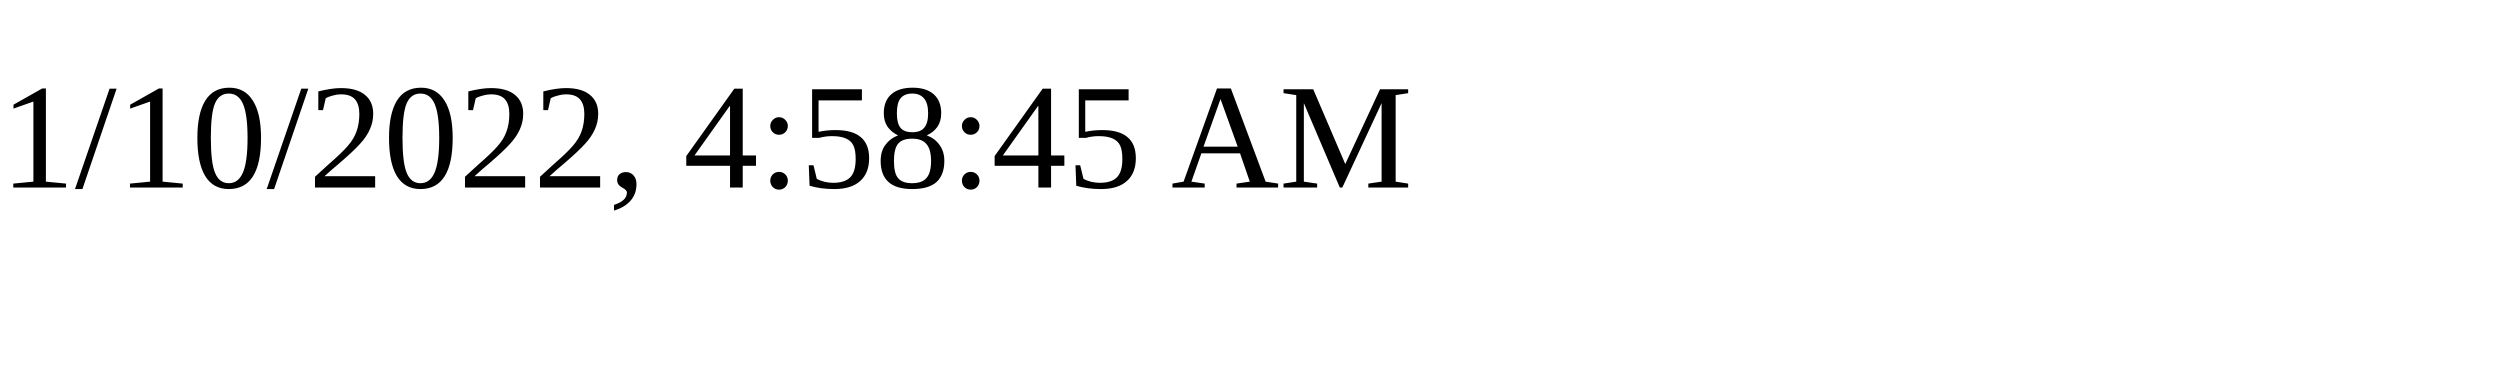
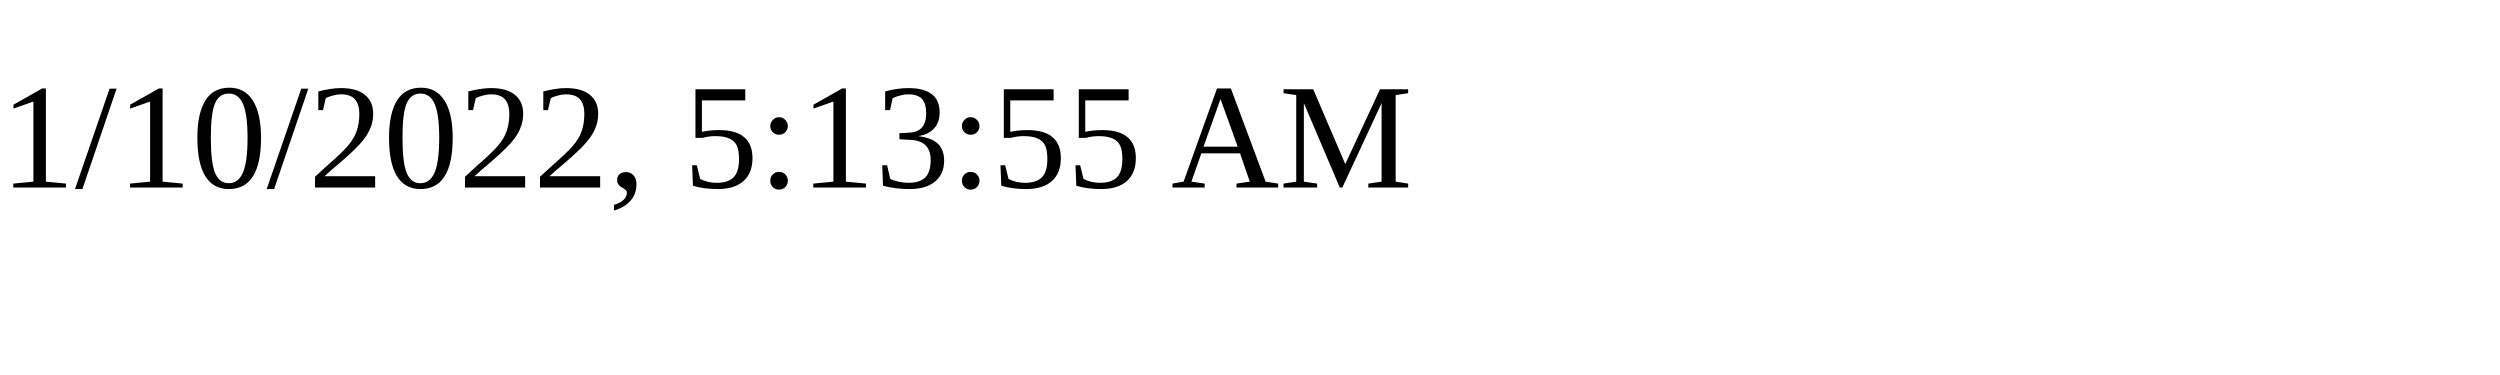
<svg xmlns="http://www.w3.org/2000/svg" height="30" width="200">
-   <text x="0" y="15">1/10/2022, 4:58:45 AM</text>
+   <text x="0" y="15">1/10/2022, 5:13:55 AM</text>
</svg>
